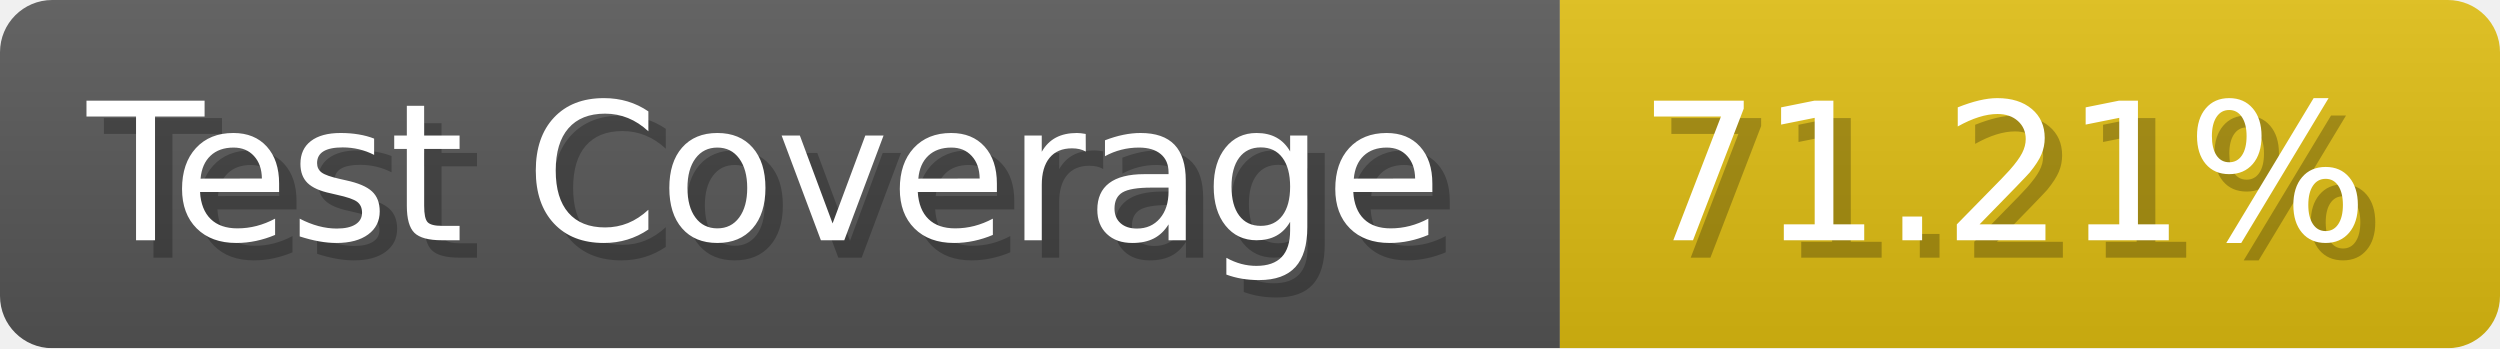
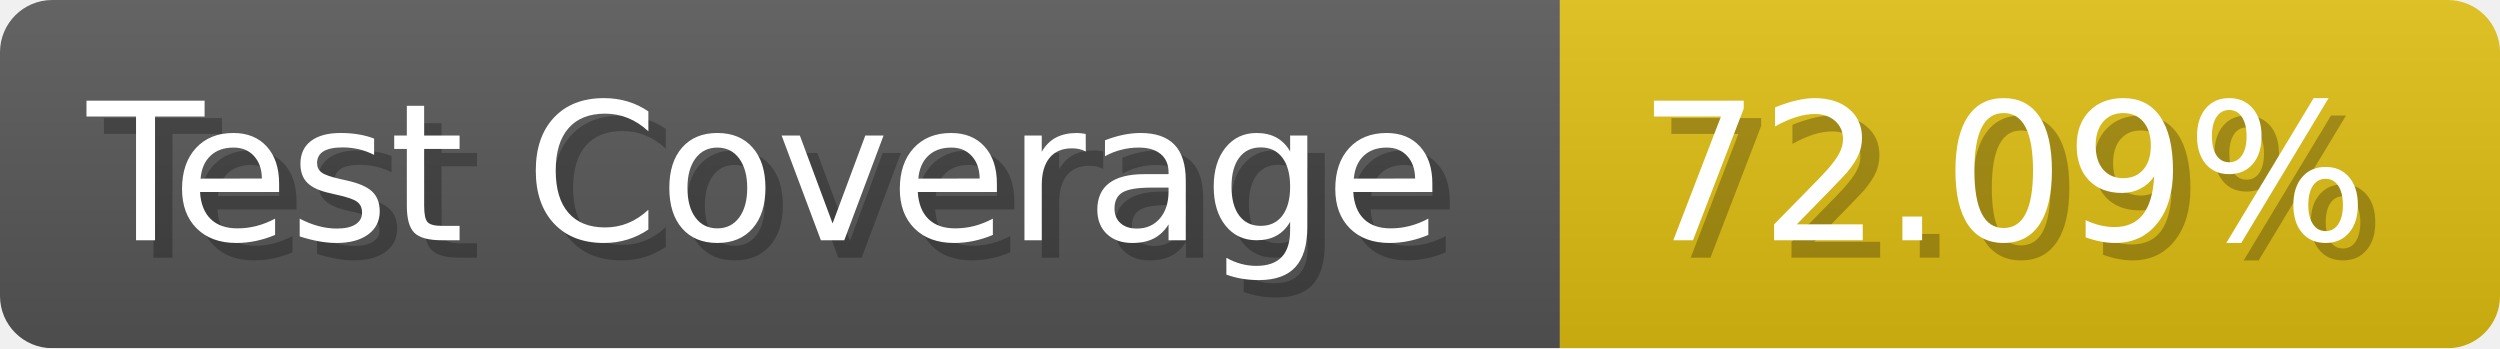
- <svg xmlns="http://www.w3.org/2000/svg" width="143.6" height="20" viewBox="0 0 1436 200" role="img" aria-label="Test Coverage: 71.21%">
+ <svg xmlns="http://www.w3.org/2000/svg" width="143.6" height="20" viewBox="0 0 1436 200" role="img" aria-label="Test Coverage: 72.09%">
  <linearGradient id="a" x2="0" y2="100%">
    <stop offset="0" stop-opacity=".1" stop-color="#EEE" />
    <stop offset="1" stop-opacity=".1" />
  </linearGradient>
  <mask id="m">
    <rect width="1436" height="200" rx="30" fill="#FFF" />
  </mask>
  <g mask="url(#m)">
    <rect width="896" height="200" fill="#555" />
    <rect width="540" height="200" fill="#DB1" x="896" />
    <rect width="1436" height="200" fill="url(#a)" />
  </g>
  <g aria-hidden="true" fill="#fff" text-anchor="start" font-family="Verdana,DejaVu Sans,sans-serif" font-size="110">
    <text x="60" y="148" textLength="796" fill="#000" opacity="0.25">Test Coverage</text>
    <text x="50" y="138" textLength="796">Test Coverage</text>
-     <text x="951" y="148" textLength="440" fill="#000" opacity="0.25">71.21%</text>
-     <text x="941" y="138" textLength="440">71.21%</text>
+     <text x="951" y="148" textLength="440" fill="#000" opacity="0.25">72.09%</text>
+     <text x="941" y="138" textLength="440">72.09%</text>
  </g>
</svg>
